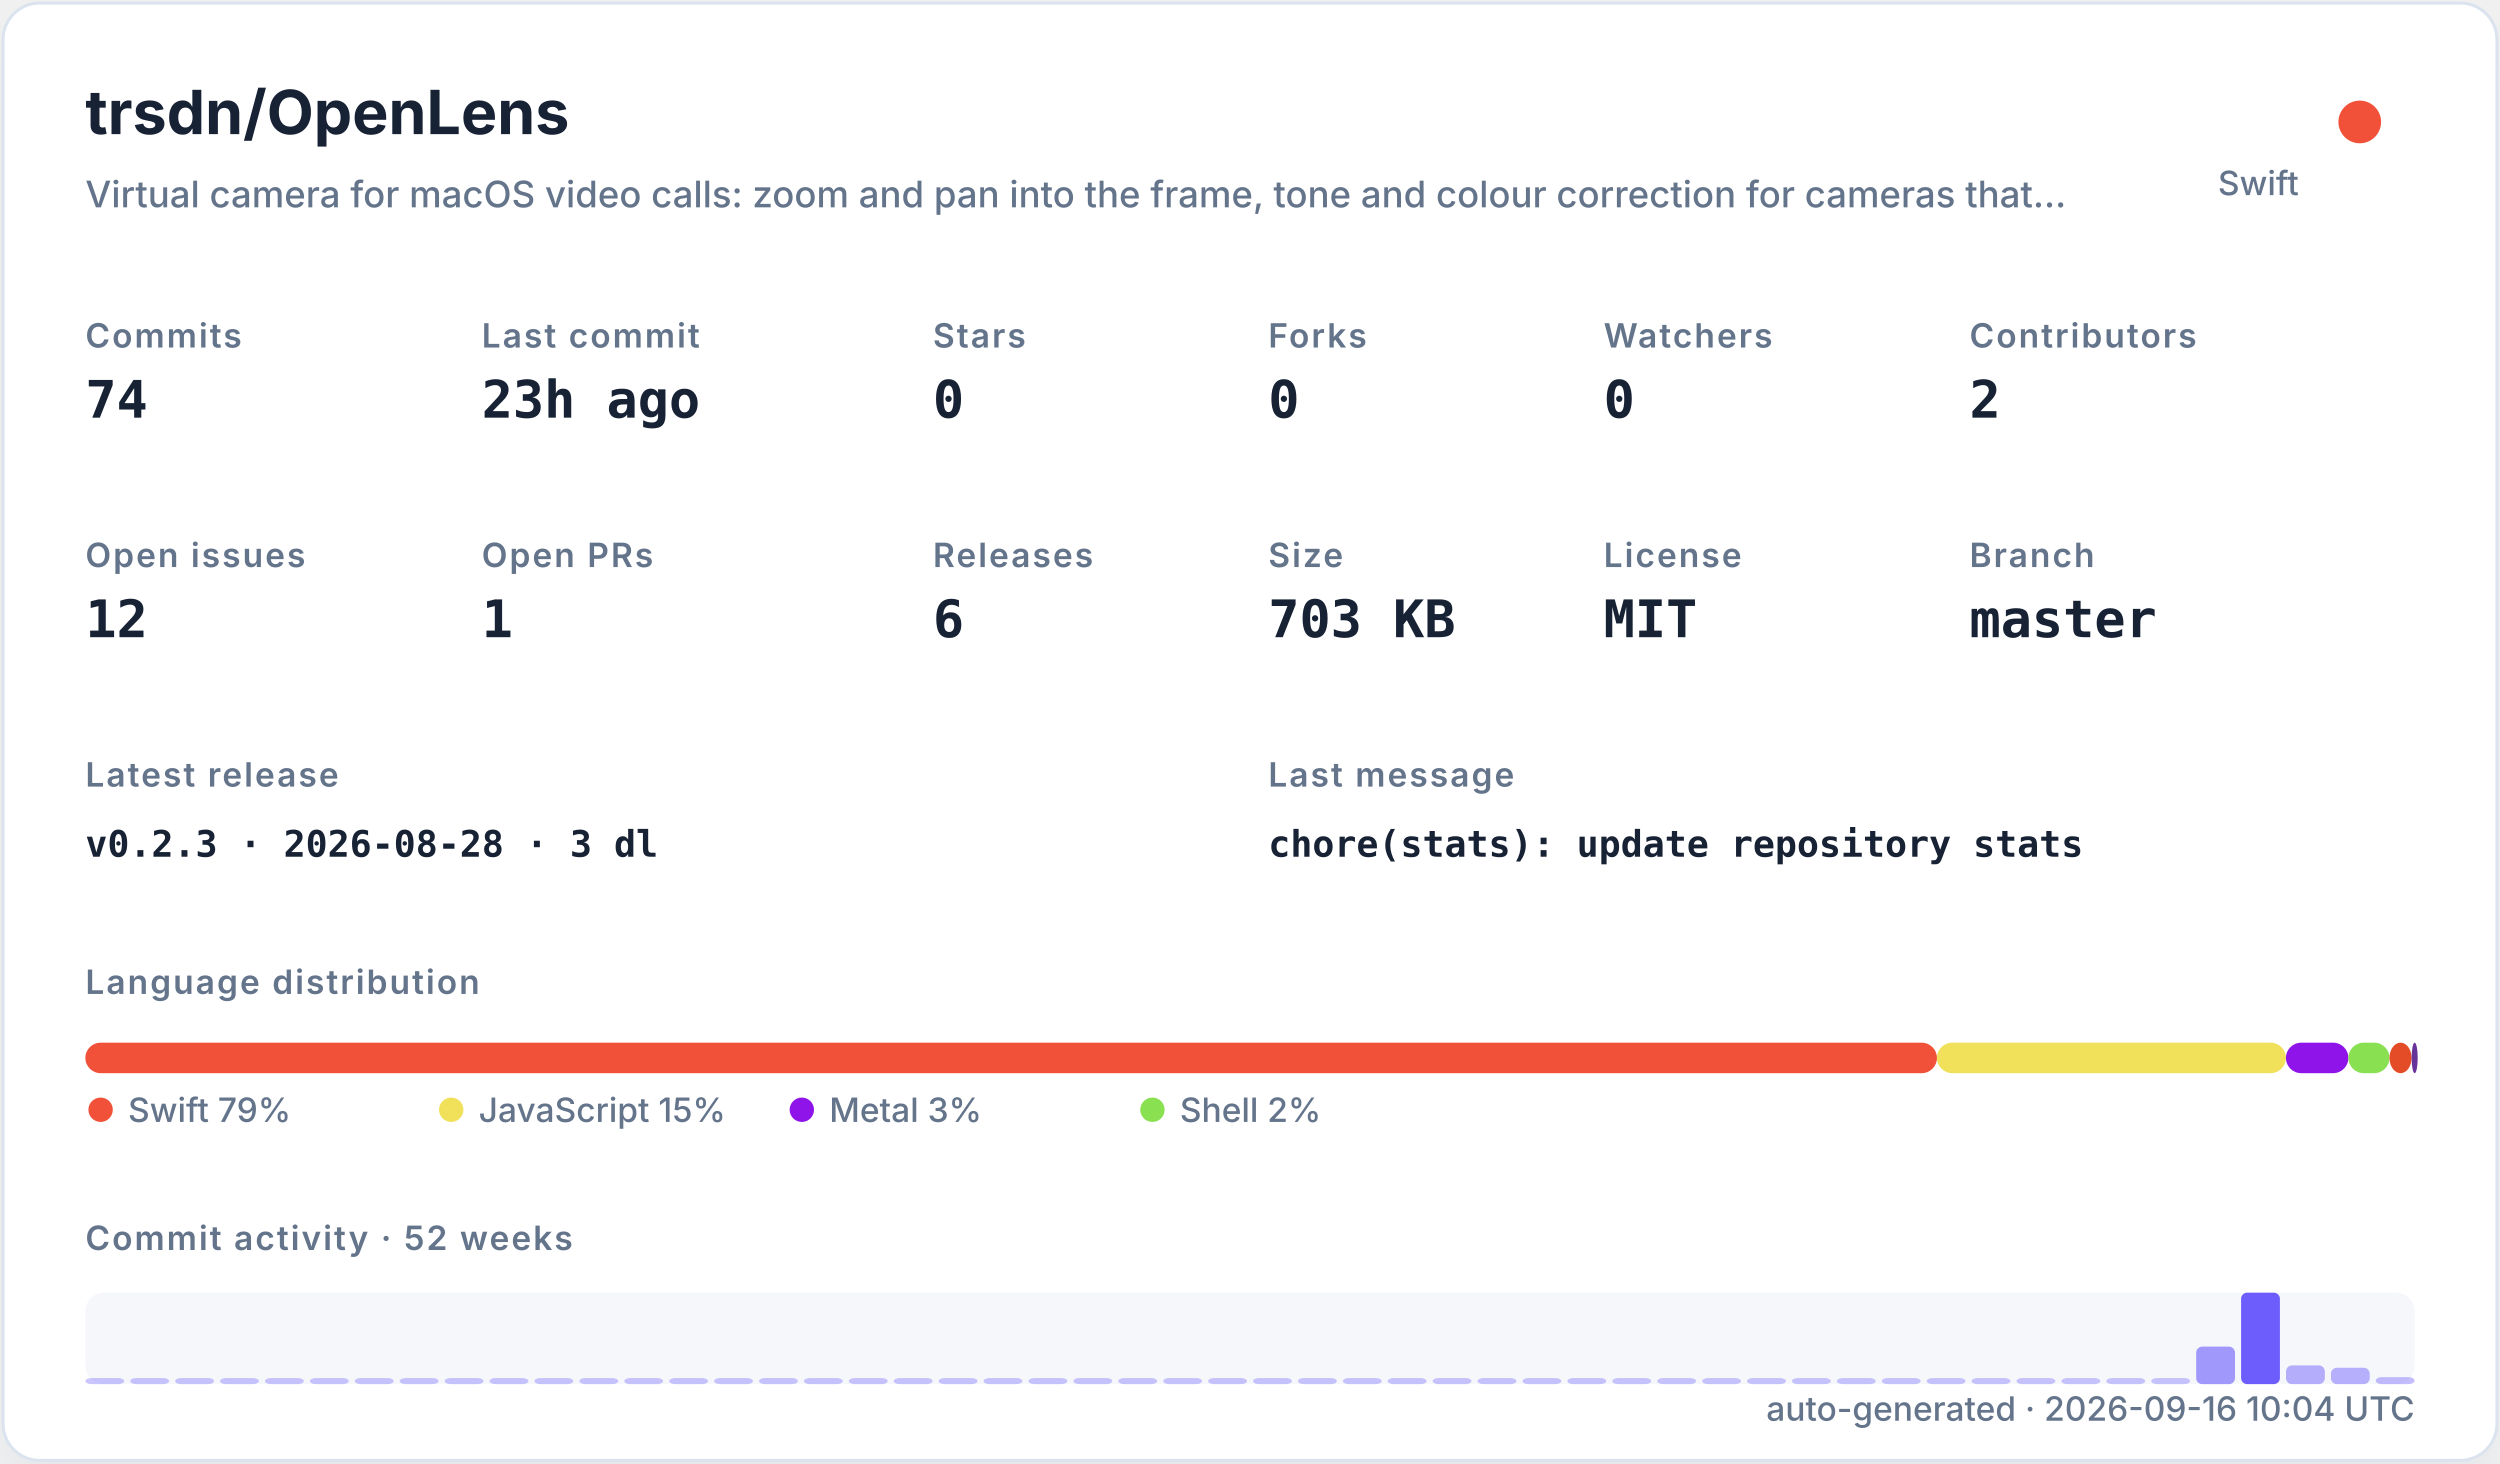
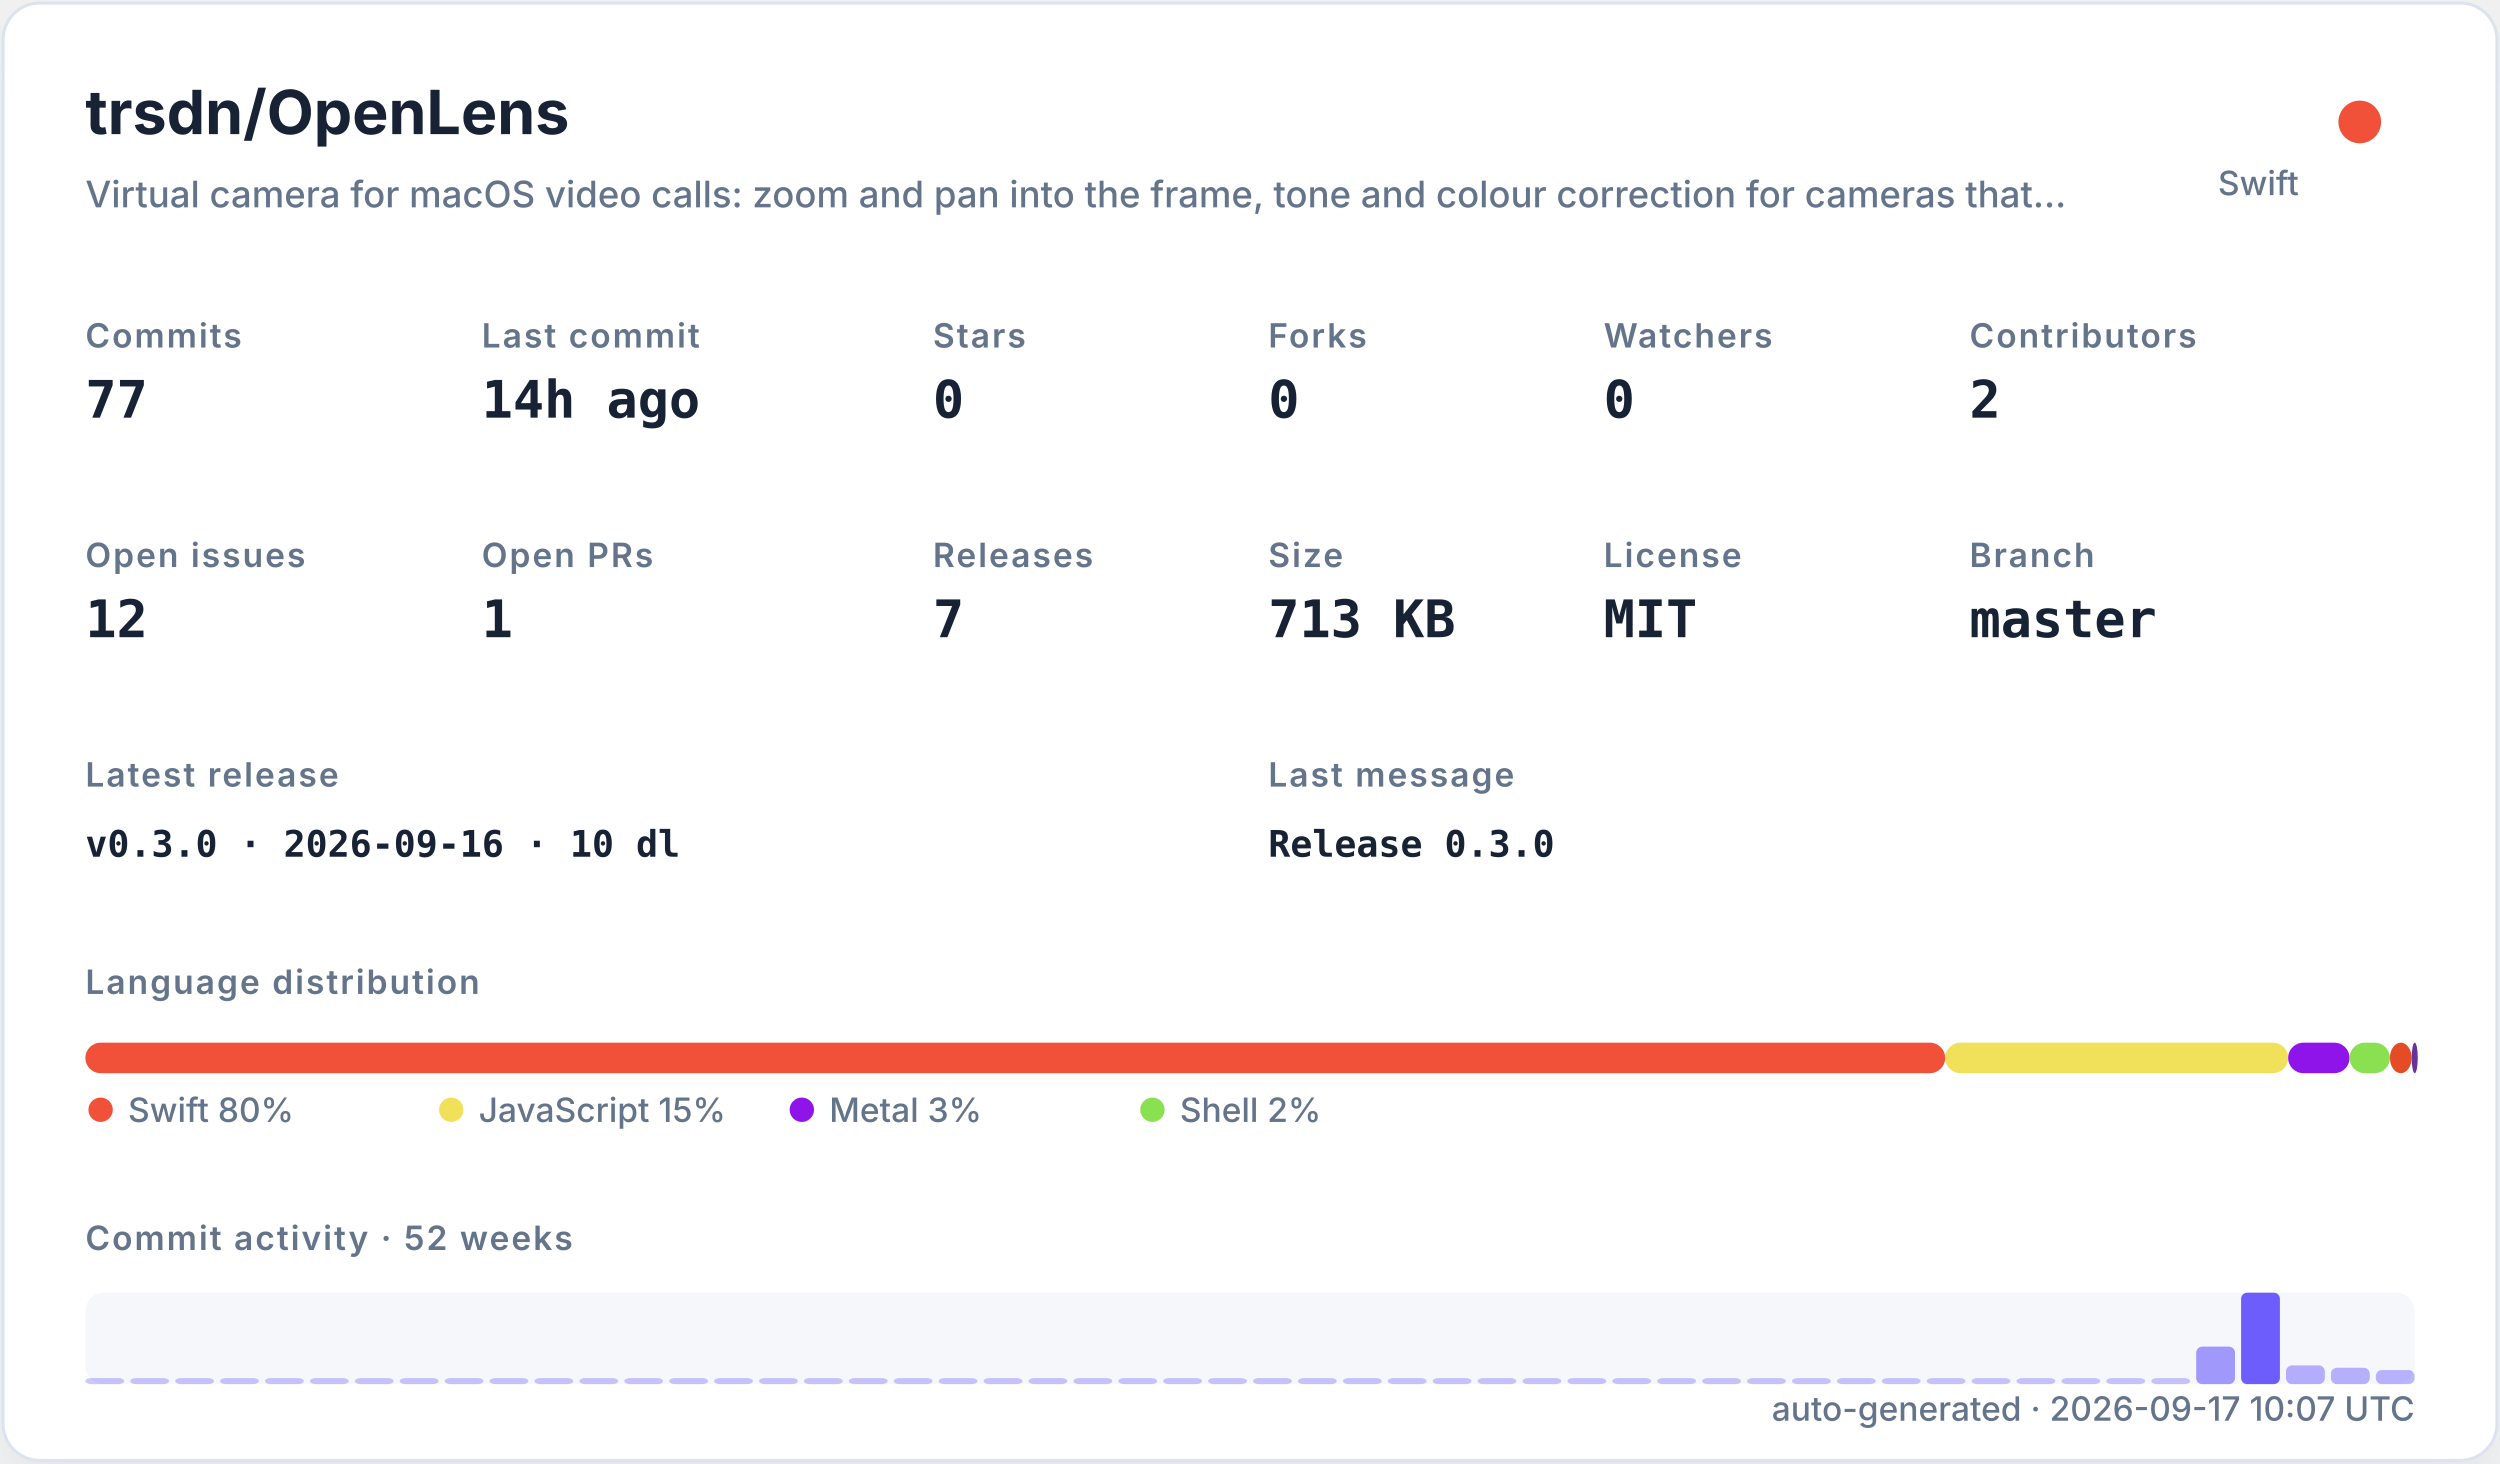
<svg xmlns="http://www.w3.org/2000/svg" width="820" height="480" viewBox="0 0 820 480" role="img">
  <defs>
    <filter id="shadow" x="-10%" y="-10%" width="120%" height="120%">
      <feDropShadow dx="0" dy="8" stdDeviation="10" flood-color="#94a3b8" flood-opacity="0.16" />
    </filter>
    <style>
    .title { font: 700 20px -apple-system,BlinkMacSystemFont,"Segoe UI",sans-serif; fill: #182235; }
    .subtitle { font: 500 12px -apple-system,BlinkMacSystemFont,"Segoe UI",sans-serif; fill: #64748b; }
    .label { font: 600 11px -apple-system,BlinkMacSystemFont,"Segoe UI",sans-serif; fill: #64748b; text-transform: uppercase; letter-spacing: .06em; }
    .value { font: 700 17px ui-monospace,SFMono-Regular,Menlo,monospace; fill: #182235; }
    .small { font: 500 11px -apple-system,BlinkMacSystemFont,"Segoe UI",sans-serif; fill: #64748b; }
    .tiny { font: 500 10px -apple-system,BlinkMacSystemFont,"Segoe UI",sans-serif; fill: #64748b; }
    .mono { font: 650 12px ui-monospace,SFMono-Regular,Menlo,monospace; fill: #182235; }
  </style>
  </defs>
  <rect x="1" y="1" width="818" height="478" rx="12" fill="#ffffff" stroke="#dbe3ef" filter="url(#shadow)" />
  <text x="28" y="44" class="title">trsdn/OpenLens</text>
  <text x="28" y="68" class="subtitle">Virtual camera for macOS video calls: zoom and pan into the frame, tone and colour correction for cameras that…</text>
  <circle cx="774" cy="40" r="7" fill="#F05138" />
  <text x="754" y="64" text-anchor="end" class="small">Swift</text>
  <text x="28" y="114" class="label">Commits</text>
-   <text x="28" y="137" class="value">74</text>
+   <text x="28" y="137" class="value">77</text>
  <text x="158" y="114" class="label">Last commit</text>
-   <text x="158" y="137" class="value">23h ago</text>
+   <text x="158" y="137" class="value">14h ago</text>
  <text x="306" y="114" class="label">Stars</text>
  <text x="306" y="137" class="value">0</text>
  <text x="416" y="114" class="label">Forks</text>
  <text x="416" y="137" class="value">0</text>
  <text x="526" y="114" class="label">Watchers</text>
  <text x="526" y="137" class="value">0</text>
  <text x="646" y="114" class="label">Contributors</text>
  <text x="646" y="137" class="value">2</text>
  <text x="28" y="186" class="label">Open issues</text>
  <text x="28" y="209" class="value">12</text>
  <text x="158" y="186" class="label">Open PRs</text>
  <text x="158" y="209" class="value">1</text>
  <text x="306" y="186" class="label">Releases</text>
-   <text x="306" y="209" class="value">6</text>
+   <text x="306" y="209" class="value">7</text>
  <text x="416" y="186" class="label">Size</text>
-   <text x="416" y="209" class="value">703 KB</text>
+   <text x="416" y="209" class="value">713 KB</text>
  <text x="526" y="186" class="label">License</text>
  <text x="526" y="209" class="value">MIT</text>
  <text x="646" y="186" class="label">Branch</text>
  <text x="646" y="209" class="value">master</text>
  <text x="28" y="258" class="label">Latest release</text>
-   <text x="28" y="281" class="mono">v0.2.3 · 2026-08-28 · 3 dl</text>
+   <text x="28" y="281" class="mono">v0.3.0 · 2026-09-16 · 10 dl</text>
  <text x="416" y="258" class="label">Last message</text>
-   <text x="416" y="281" class="mono">chore(stats): update repository stats</text>
+   <text x="416" y="281" class="mono">Release 0.3.0</text>
  <text x="28" y="326" class="label">Language distribution</text>
-   <rect x="28.00" y="342" width="607.32" height="10" rx="5" fill="#F05138" />
-   <rect x="635.32" y="342" width="114.46" height="10" rx="5" fill="#f1e05a" />
-   <rect x="749.78" y="342" width="20.49" height="10" rx="5" fill="#8f14e9" />
-   <rect x="770.27" y="342" width="13.47" height="10" rx="5" fill="#89e051" />
-   <rect x="783.75" y="342" width="7.26" height="10" rx="5" fill="#e34c26" />
-   <rect x="791.01" y="342" width="2.00" height="10" rx="5" fill="#663399" />
+   <rect x="28.00" y="342" width="610.02" height="10" rx="5" fill="#F05138" />
+   <rect x="638.02" y="342" width="112.49" height="10" rx="5" fill="#f1e05a" />
+   <rect x="750.51" y="342" width="20.14" height="10" rx="5" fill="#8f14e9" />
+   <rect x="770.65" y="342" width="13.24" height="10" rx="5" fill="#89e051" />
+   <rect x="783.89" y="342" width="7.14" height="10" rx="5" fill="#e34c26" />
+   <rect x="791.03" y="342" width="2.00" height="10" rx="5" fill="#663399" />
  <circle cx="33" cy="364" r="4" fill="#F05138" />
-   <text x="42" y="368" class="small">Swift 79%</text>
+   <text x="42" y="368" class="small">Swift 80%</text>
  <circle cx="148" cy="364" r="4" fill="#f1e05a" />
  <text x="157" y="368" class="small">JavaScript 15%</text>
  <circle cx="263" cy="364" r="4" fill="#8f14e9" />
  <text x="272" y="368" class="small">Metal 3%</text>
  <circle cx="378" cy="364" r="4" fill="#89e051" />
  <text x="387" y="368" class="small">Shell 2%</text>
  <text x="28" y="410" class="label">Commit activity · 52 weeks</text>
  <rect x="28" y="424" width="764" height="30" rx="6" fill="#e8edf5" opacity=".42" />
  <rect x="28.00" y="452.00" width="12.73" height="2.00" rx="2" fill="#6d5dfc" opacity="0.35" />
  <rect x="42.73" y="452.00" width="12.73" height="2.00" rx="2" fill="#6d5dfc" opacity="0.35" />
  <rect x="57.46" y="452.00" width="12.73" height="2.00" rx="2" fill="#6d5dfc" opacity="0.35" />
  <rect x="72.19" y="452.00" width="12.73" height="2.00" rx="2" fill="#6d5dfc" opacity="0.35" />
  <rect x="86.92" y="452.00" width="12.73" height="2.00" rx="2" fill="#6d5dfc" opacity="0.35" />
  <rect x="101.65" y="452.00" width="12.73" height="2.00" rx="2" fill="#6d5dfc" opacity="0.35" />
  <rect x="116.38" y="452.00" width="12.73" height="2.00" rx="2" fill="#6d5dfc" opacity="0.35" />
  <rect x="131.12" y="452.00" width="12.73" height="2.00" rx="2" fill="#6d5dfc" opacity="0.35" />
  <rect x="145.85" y="452.00" width="12.73" height="2.00" rx="2" fill="#6d5dfc" opacity="0.35" />
  <rect x="160.58" y="452.00" width="12.73" height="2.00" rx="2" fill="#6d5dfc" opacity="0.35" />
  <rect x="175.31" y="452.00" width="12.73" height="2.00" rx="2" fill="#6d5dfc" opacity="0.35" />
  <rect x="190.04" y="452.00" width="12.73" height="2.00" rx="2" fill="#6d5dfc" opacity="0.35" />
  <rect x="204.77" y="452.00" width="12.73" height="2.00" rx="2" fill="#6d5dfc" opacity="0.35" />
  <rect x="219.50" y="452.00" width="12.73" height="2.00" rx="2" fill="#6d5dfc" opacity="0.35" />
  <rect x="234.23" y="452.00" width="12.73" height="2.00" rx="2" fill="#6d5dfc" opacity="0.35" />
  <rect x="248.96" y="452.00" width="12.73" height="2.00" rx="2" fill="#6d5dfc" opacity="0.35" />
  <rect x="263.69" y="452.00" width="12.73" height="2.00" rx="2" fill="#6d5dfc" opacity="0.35" />
  <rect x="278.42" y="452.00" width="12.73" height="2.00" rx="2" fill="#6d5dfc" opacity="0.35" />
  <rect x="293.15" y="452.00" width="12.73" height="2.00" rx="2" fill="#6d5dfc" opacity="0.35" />
  <rect x="307.88" y="452.00" width="12.73" height="2.00" rx="2" fill="#6d5dfc" opacity="0.35" />
  <rect x="322.62" y="452.00" width="12.73" height="2.00" rx="2" fill="#6d5dfc" opacity="0.35" />
  <rect x="337.35" y="452.00" width="12.73" height="2.00" rx="2" fill="#6d5dfc" opacity="0.35" />
  <rect x="352.08" y="452.00" width="12.73" height="2.00" rx="2" fill="#6d5dfc" opacity="0.35" />
  <rect x="366.81" y="452.00" width="12.73" height="2.00" rx="2" fill="#6d5dfc" opacity="0.35" />
  <rect x="381.54" y="452.00" width="12.73" height="2.00" rx="2" fill="#6d5dfc" opacity="0.35" />
  <rect x="396.27" y="452.00" width="12.73" height="2.00" rx="2" fill="#6d5dfc" opacity="0.35" />
  <rect x="411.00" y="452.00" width="12.73" height="2.00" rx="2" fill="#6d5dfc" opacity="0.35" />
  <rect x="425.73" y="452.00" width="12.73" height="2.00" rx="2" fill="#6d5dfc" opacity="0.35" />
  <rect x="440.46" y="452.00" width="12.73" height="2.00" rx="2" fill="#6d5dfc" opacity="0.35" />
  <rect x="455.19" y="452.00" width="12.73" height="2.00" rx="2" fill="#6d5dfc" opacity="0.35" />
  <rect x="469.92" y="452.00" width="12.73" height="2.00" rx="2" fill="#6d5dfc" opacity="0.35" />
  <rect x="484.65" y="452.00" width="12.73" height="2.00" rx="2" fill="#6d5dfc" opacity="0.35" />
  <rect x="499.38" y="452.00" width="12.73" height="2.00" rx="2" fill="#6d5dfc" opacity="0.35" />
  <rect x="514.12" y="452.00" width="12.73" height="2.00" rx="2" fill="#6d5dfc" opacity="0.35" />
  <rect x="528.85" y="452.00" width="12.73" height="2.00" rx="2" fill="#6d5dfc" opacity="0.35" />
  <rect x="543.58" y="452.00" width="12.73" height="2.00" rx="2" fill="#6d5dfc" opacity="0.35" />
  <rect x="558.31" y="452.00" width="12.73" height="2.00" rx="2" fill="#6d5dfc" opacity="0.35" />
  <rect x="573.04" y="452.00" width="12.73" height="2.00" rx="2" fill="#6d5dfc" opacity="0.35" />
  <rect x="587.77" y="452.00" width="12.73" height="2.00" rx="2" fill="#6d5dfc" opacity="0.35" />
  <rect x="602.50" y="452.00" width="12.73" height="2.00" rx="2" fill="#6d5dfc" opacity="0.35" />
  <rect x="617.23" y="452.00" width="12.73" height="2.00" rx="2" fill="#6d5dfc" opacity="0.35" />
  <rect x="631.96" y="452.00" width="12.73" height="2.00" rx="2" fill="#6d5dfc" opacity="0.35" />
  <rect x="646.69" y="452.00" width="12.73" height="2.00" rx="2" fill="#6d5dfc" opacity="0.35" />
  <rect x="661.42" y="452.00" width="12.73" height="2.00" rx="2" fill="#6d5dfc" opacity="0.35" />
  <rect x="676.15" y="452.00" width="12.73" height="2.00" rx="2" fill="#6d5dfc" opacity="0.35" />
  <rect x="690.88" y="452.00" width="12.73" height="2.00" rx="2" fill="#6d5dfc" opacity="0.35" />
  <rect x="705.62" y="452.00" width="12.73" height="2.00" rx="2" fill="#6d5dfc" opacity="0.35" />
  <rect x="720.35" y="441.69" width="12.73" height="12.31" rx="2" fill="#6d5dfc" opacity="0.62" />
  <rect x="735.08" y="424.00" width="12.73" height="30.00" rx="2" fill="#6d5dfc" opacity="1.00" />
  <rect x="749.81" y="447.85" width="12.73" height="6.15" rx="2" fill="#6d5dfc" opacity="0.48" />
  <rect x="764.54" y="448.62" width="12.73" height="5.38" rx="2" fill="#6d5dfc" opacity="0.47" />
-   <rect x="779.27" y="451.69" width="12.73" height="2.31" rx="2" fill="#6d5dfc" opacity="0.40" />
-   <text x="792" y="466" text-anchor="end" class="small">auto-generated · 2026-09-16 10:04 UTC</text>
+   <rect x="779.27" y="449.38" width="12.73" height="4.62" rx="2" fill="#6d5dfc" opacity="0.45" />
+   <text x="792" y="466" text-anchor="end" class="small">auto-generated · 2026-09-17 10:07 UTC</text>
</svg>
